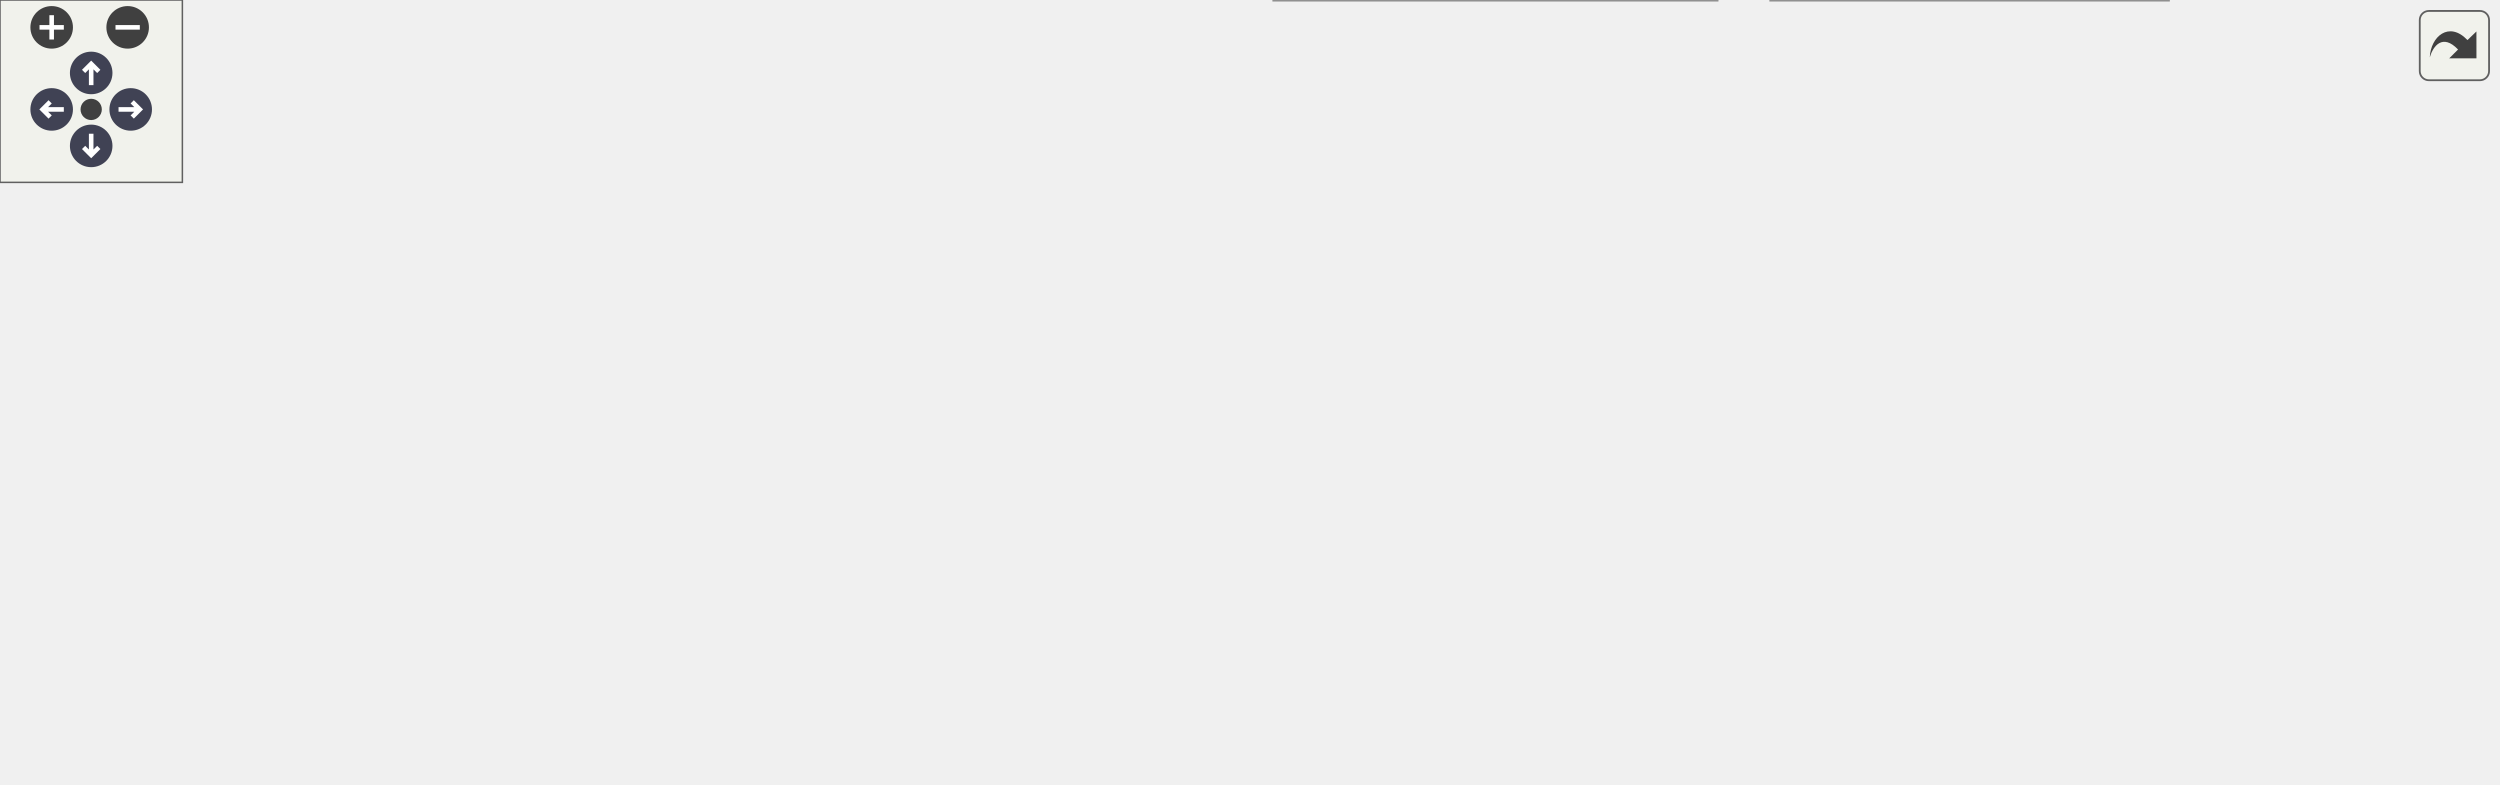
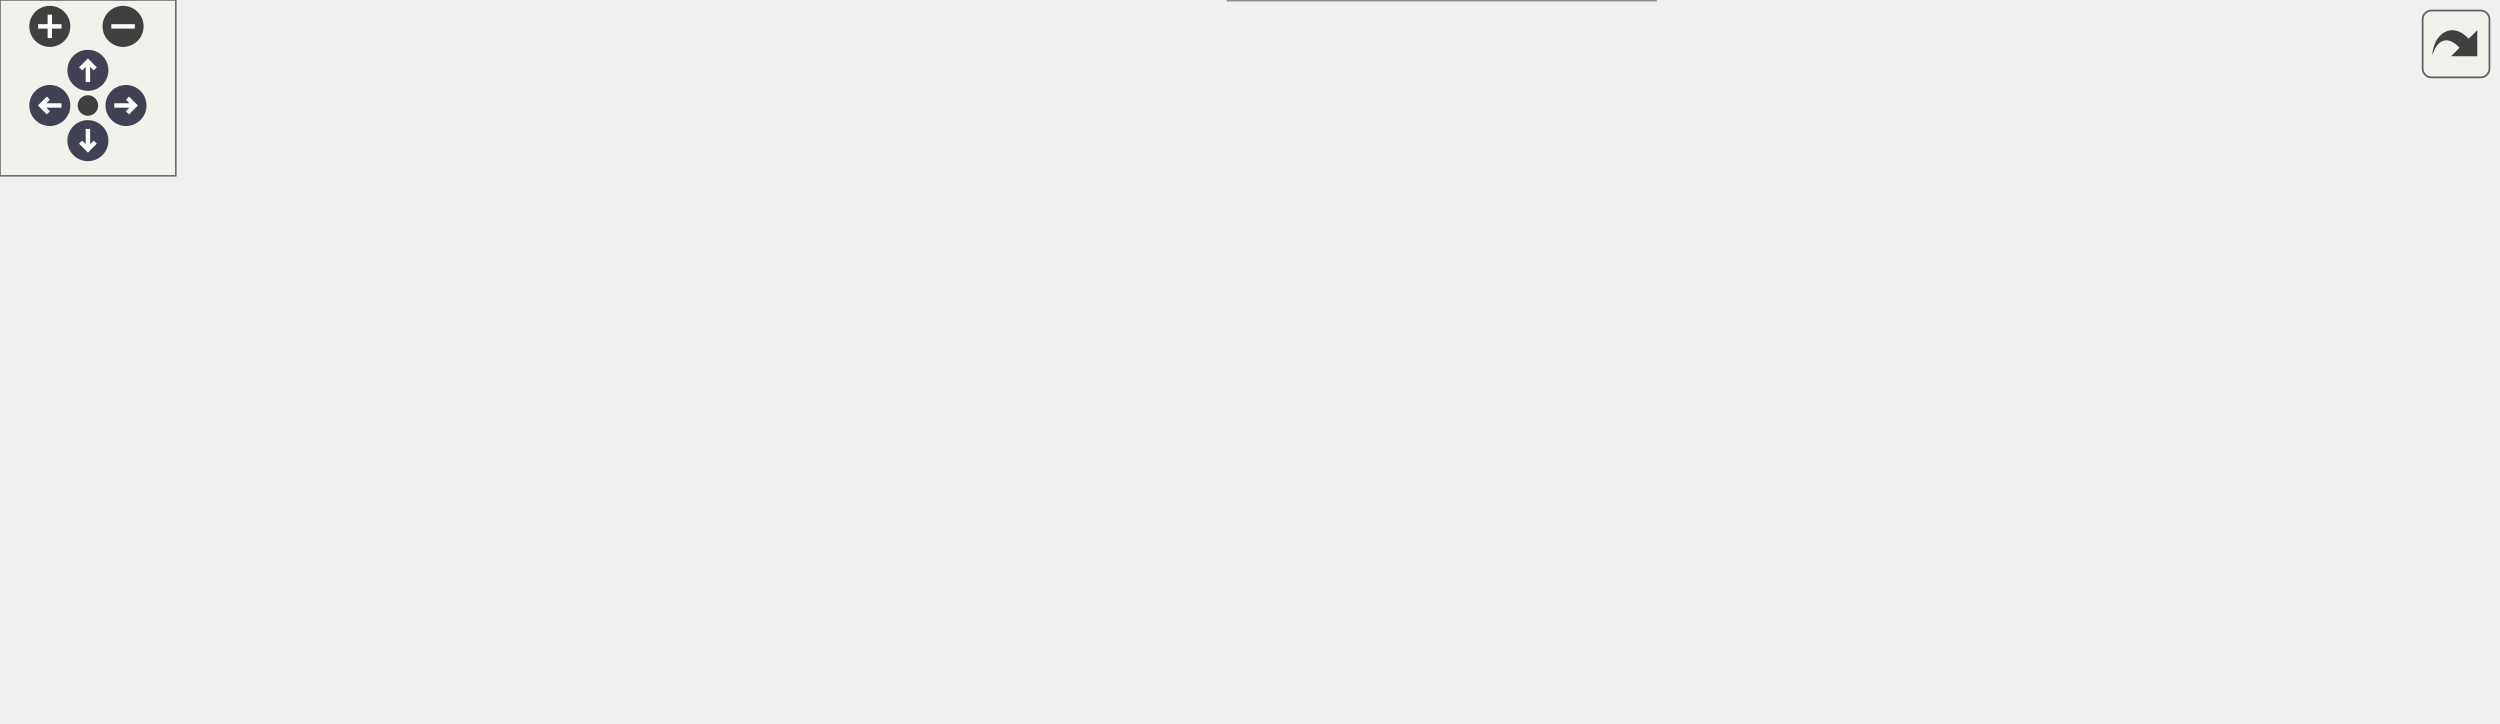
<svg xmlns="http://www.w3.org/2000/svg" xmlns:xlink="http://www.w3.org/1999/xlink" id="main" version="1.1" xml:space="preserve">
  <style type="text/css">
.node, .edge {opacity: 0.7;}
.node.selected, .edge.selected {opacity: 1;}
.edge:hover path { stroke: red; }
.edge:hover polygon { stroke: red; fill: red; }
</style>
  <defs>
    <circle id="rim" cx="0" cy="0" r="7" />
    <circle id="rim2" cx="0" cy="0" r="3.5" />
    <g id="zoomPlus">
      <use xlink:href="#rim" fill="#404040">
        <set attributeName="fill" to="#808080" begin="zoomplus.mouseover" end="zoomplus.mouseout" />
      </use>
      <path d="M-4,0h8M0,-4v8" fill="none" stroke="white" stroke-width="1.5" pointer-events="none" />
    </g>
    <g id="zoomMin">
      <use xlink:href="#rim" fill="#404040">
        <set attributeName="fill" to="#808080" begin="zoomminus.mouseover" end="zoomminus.mouseout" />
      </use>
      <path d="M-4,0h8" fill="none" stroke="white" stroke-width="1.5" pointer-events="none" />
    </g>
    <g id="arrowUp" transform="translate(30 24)">
      <use xlink:href="#rim" />
      <path pointer-events="none" fill="none" stroke="white" stroke-width="1.5" d="M0,-3.0v7 M-2.5,-0.5L0,-3.0L2.5,-0.5" />
    </g>
    <g id="arrowRight" transform="rotate(90) translate(36 -43)">
      <use xlink:href="#rim" />
      <path pointer-events="none" fill="none" stroke="white" stroke-width="1.5" d="M0,-3.0v7 M-2.5,-0.5L0,-3.0L2.5,-0.5" />
    </g>
    <g id="arrowDown" transform="rotate(180) translate(-30 -48)">
      <use xlink:href="#rim" />
      <path pointer-events="none" fill="none" stroke="white" stroke-width="1.5" d="M0,-3.0v7 M-2.5,-0.5L0,-3.0L2.5,-0.5" />
    </g>
    <g id="arrowLeft" transform="rotate(270) translate(-36 17)">
      <use xlink:href="#rim" />
      <path pointer-events="none" fill="none" stroke="white" stroke-width="1.5" d="M0,-3.0v7 M-2.5,-0.5L0,-3.0L2.5,-0.5" />
    </g>
    <g id="resetDef">
      <use xlink:href="#rim2" fill="#404040">
        <set attributeName="fill" to="#808080" begin="reset.mouseover" end="reset.mouseout" />
      </use>
    </g>
  </defs>
  <svg id="graph" class="graph">
    <g id="viewport">
      <g id="Node000001" class="node">
        <g id="a_Node000001">
          <a xlink:title="Typed linear algebra implementation.">
-             <polygon fill="#999999" stroke="#666666" points="509.62,-197.25 380.38,-197.25 380.38,-155.5 509.62,-155.5 509.62,-197.25" />
-             <text text-anchor="start" x="388.38" y="-183.75" font-family="Helvetica,sans-Serif" font-size="10.00">/github/workspace/include</text>
-             <text text-anchor="start" x="388.38" y="-172.5" font-family="Helvetica,sans-Serif" font-size="10.00">/fcarouge/typed_linear</text>
-             <text text-anchor="middle" x="445" y="-161.25" font-family="Helvetica,sans-Serif" font-size="10.00">_algebra.hpp</text>
+             <polygon fill="#999999" stroke="#666666" points="509.62,-186 380.38,-186 380.38,-144.25 509.62,-144.25 509.62,-186" />
+             <text text-anchor="start" x="388.38" y="-172.5" font-family="Helvetica,sans-Serif" font-size="10.00">/github/workspace/include</text>
+             <text text-anchor="start" x="388.38" y="-161.25" font-family="Helvetica,sans-Serif" font-size="10.00">/fcarouge/typed_linear</text>
+             <text text-anchor="middle" x="445" y="-150" font-family="Helvetica,sans-Serif" font-size="10.00">_algebra.hpp</text>
          </a>
        </g>
      </g>
      <g id="Node000002" class="node">
        <g id="a_Node000002">
          <a xlink:href="mp__units__eigen_8cpp.xhtml" target="_top" xlink:title="Unit safe linear algebra with mp-units and Eigen.">
-             <polygon fill="white" stroke="#666666" points="130,-113.88 0,-113.88 0,-83.38 130,-83.38 130,-113.88" />
-             <text text-anchor="start" x="8" y="-100.38" font-family="Helvetica,sans-Serif" font-size="10.00">/github/workspace/sample</text>
-             <text text-anchor="middle" x="65" y="-89.12" font-family="Helvetica,sans-Serif" font-size="10.00">/mp_units_eigen.cpp</text>
+             <polygon fill="white" stroke="#666666" points="130,-108.25 0,-108.25 0,-77.75 130,-77.75 130,-108.25" />
+             <text text-anchor="start" x="8" y="-94.75" font-family="Helvetica,sans-Serif" font-size="10.00">/github/workspace/sample</text>
+             <text text-anchor="middle" x="65" y="-83.5" font-family="Helvetica,sans-Serif" font-size="10.00">/mp_units_eigen.cpp</text>
          </a>
        </g>
      </g>
      <g id="edge1_Node000001_Node000002" class="edge">
        <g id="a_edge1_Node000001_Node000002">
          <a xlink:title=" ">
-             <path fill="none" stroke="#63b8ff" d="M368.65,-163.22C306.53,-152.9 216.74,-137.01 139,-119.5 131.99,-117.92 124.65,-116.13 117.42,-114.27" />
-             <polygon fill="#63b8ff" stroke="#63b8ff" points="367.99,-166.65 378.43,-164.83 369.13,-159.75 367.99,-166.65" />
+             <path fill="none" stroke="#63b8ff" d="M368.67,-150.4C306.74,-139.21 217.2,-122.92 139,-108.25 136.17,-107.72 133.28,-107.17 130.36,-106.62" />
+             <polygon fill="#63b8ff" stroke="#63b8ff" points="367.95,-153.82 378.41,-152.16 369.19,-146.94 367.95,-153.82" />
          </a>
        </g>
      </g>
      <g id="Node000003" class="node">
        <g id="a_Node000003">
          <a xlink:href="mp__units__std_8cpp.xhtml" target="_top" xlink:title="Unit safe linear algebra with mp-units and Eigen.">
-             <polygon fill="white" stroke="#666666" points="278,-113.88 148,-113.88 148,-83.38 278,-83.38 278,-113.88" />
-             <text text-anchor="start" x="156" y="-100.38" font-family="Helvetica,sans-Serif" font-size="10.00">/github/workspace/sample</text>
-             <text text-anchor="middle" x="213" y="-89.12" font-family="Helvetica,sans-Serif" font-size="10.00">/mp_units_std.cpp</text>
+             <polygon fill="white" stroke="#666666" points="278,-108.25 148,-108.25 148,-77.75 278,-77.75 278,-108.25" />
+             <text text-anchor="start" x="156" y="-94.75" font-family="Helvetica,sans-Serif" font-size="10.00">/github/workspace/sample</text>
+             <text text-anchor="middle" x="213" y="-83.5" font-family="Helvetica,sans-Serif" font-size="10.00">/mp_units_std.cpp</text>
          </a>
        </g>
      </g>
      <g id="edge2_Node000001_Node000003" class="edge">
        <g id="a_edge2_Node000001_Node000003">
          <a xlink:title=" ">
-             <path fill="none" stroke="#63b8ff" d="M371.99,-151.54C334.65,-139.34 290.38,-124.89 258.05,-114.33" />
-             <polygon fill="#63b8ff" stroke="#63b8ff" points="370.8,-154.83 381.39,-154.61 372.97,-148.17 370.8,-154.83" />
+             <path fill="none" stroke="#63b8ff" d="M369.29,-141.24C333.93,-130.55 292.86,-118.14 261.7,-108.72" />
+             <polygon fill="#63b8ff" stroke="#63b8ff" points="368.03,-144.52 378.62,-144.06 370.06,-137.82 368.03,-144.52" />
          </a>
        </g>
      </g>
      <g id="Node000004" class="node">
        <g id="a_Node000004">
          <a xlink:href="eigen_8hpp.xhtml" target="_top" xlink:title="Linear algebra facade for Eigen3 third party implementation.">
-             <polygon fill="white" stroke="#666666" points="464.38,-113.88 333.62,-113.88 333.62,-83.38 464.38,-83.38 464.38,-113.88" />
-             <text text-anchor="start" x="341.62" y="-100.38" font-family="Helvetica,sans-Serif" font-size="10.00">/github/workspace/support</text>
-             <text text-anchor="middle" x="399" y="-89.12" font-family="Helvetica,sans-Serif" font-size="10.00">/eigen/fcarouge/eigen.hpp</text>
+             <polygon fill="white" stroke="#666666" points="464.38,-108.25 333.62,-108.25 333.62,-77.75 464.38,-77.75 464.38,-108.25" />
+             <text text-anchor="start" x="341.62" y="-94.75" font-family="Helvetica,sans-Serif" font-size="10.00">/github/workspace/support</text>
+             <text text-anchor="middle" x="399" y="-83.5" font-family="Helvetica,sans-Serif" font-size="10.00">/eigen/fcarouge/eigen.hpp</text>
          </a>
        </g>
      </g>
      <g id="edge3_Node000001_Node000004" class="edge">
        <g id="a_edge3_Node000001_Node000004">
          <a xlink:title=" ">
-             <path fill="none" stroke="#63b8ff" d="M426.85,-145.48C420.26,-134.63 413.12,-122.87 407.72,-113.98" />
-             <polygon fill="#63b8ff" stroke="#63b8ff" points="423.71,-147.05 431.89,-153.78 429.69,-143.42 423.71,-147.05" />
+             <path fill="none" stroke="#63b8ff" d="M425.5,-134.4C419.61,-125.42 413.4,-115.96 408.48,-108.45" />
+             <polygon fill="#63b8ff" stroke="#63b8ff" points="422.45,-136.13 430.86,-142.58 428.31,-132.3 422.45,-136.13" />
          </a>
        </g>
      </g>
      <g id="Node000006" class="node">
        <g id="a_Node000006">
          <a xlink:href="eigexed_2fcarouge_2linalg_8hpp.xhtml" target="_top" xlink:title="Scalar type linear algebra with Eigen implementation.">
            <polygon fill="white" stroke="#666666" points="253,-36.12 117,-36.12 117,-5.62 253,-5.62 253,-36.12" />
            <text text-anchor="start" x="125" y="-22.62" font-family="Helvetica,sans-Serif" font-size="10.00">/github/workspace/support</text>
            <text text-anchor="middle" x="185" y="-11.38" font-family="Helvetica,sans-Serif" font-size="10.00">/eigexed/fcarouge/linalg.hpp</text>
          </a>
        </g>
      </g>
      <g id="edge8_Node000001_Node000006" class="edge">
        <g id="a_edge8_Node000001_Node000006">
          <a xlink:title=" ">
-             <path fill="none" stroke="#63b8ff" d="M379.22,-150.42C360.83,-141.97 341.4,-131.56 325,-119.5 304.79,-104.64 306.72,-93.27 287,-77.75 265.74,-61.02 238.79,-46.49 217.93,-36.45" />
-             <polygon fill="#63b8ff" stroke="#63b8ff" points="377.65,-153.56 388.21,-154.42 380.5,-147.16 377.65,-153.56" />
+             <path fill="none" stroke="#63b8ff" d="M384.27,-139.28C364.82,-130.43 343.53,-119.77 325,-108.25 306.61,-96.82 305.01,-89.78 287,-77.75 263.66,-62.16 235.59,-47.03 214.82,-36.45" />
+             <polygon fill="#63b8ff" stroke="#63b8ff" points="382.62,-142.37 393.18,-143.26 385.47,-135.98 382.62,-142.37" />
          </a>
        </g>
      </g>
      <g id="Node000007" class="node">
        <g id="a_Node000007">
          <a xlink:href="nested__typed__eigen_2fcarouge_2linalg_8hpp.xhtml" target="_top" xlink:title="Scalar type nested linear algebra with Eigen implementation.">
            <polygon fill="white" stroke="#666666" points="564.88,-41.75 419.12,-41.75 419.12,0 564.88,0 564.88,-41.75" />
            <text text-anchor="start" x="427.12" y="-28.25" font-family="Helvetica,sans-Serif" font-size="10.00">/github/workspace/support</text>
            <text text-anchor="start" x="427.12" y="-17" font-family="Helvetica,sans-Serif" font-size="10.00">/nested_typed_eigen/fcarouge</text>
            <text text-anchor="middle" x="492" y="-5.75" font-family="Helvetica,sans-Serif" font-size="10.00">/linalg.hpp</text>
          </a>
        </g>
      </g>
      <g id="edge9_Node000001_Node000007" class="edge">
        <g id="a_edge9_Node000001_Node000007">
          <a xlink:title=" ">
-             <path fill="none" stroke="#63b8ff" d="M462.04,-145.12C466.09,-136.99 470.08,-128.07 473,-119.5 481.85,-93.51 487.04,-62.15 489.7,-42.11" />
-             <polygon fill="#63b8ff" stroke="#63b8ff" points="458.97,-143.43 457.45,-153.91 465.18,-146.66 458.97,-143.43" />
+             <path fill="none" stroke="#63b8ff" d="M461.89,-133.82C465.95,-125.69 469.98,-116.78 473,-108.25 480.79,-86.25 486.03,-59.93 489,-42.17" />
+             <polygon fill="#63b8ff" stroke="#63b8ff" points="458.83,-132.13 457.33,-142.62 465.04,-135.36 458.83,-132.13" />
          </a>
        </g>
      </g>
      <g id="Node000008" class="node">
        <g id="a_Node000008">
-           <a xlink:href="quantity__eigen_2fcarouge_2linalg_8hpp.xhtml" target="_top" xlink:title="Indexed-based linear algebra with mp-units with Eigen implementations.">
-             <polygon fill="white" stroke="#666666" points="713.38,-41.75 582.62,-41.75 582.62,0 713.38,0 713.38,-41.75" />
-             <text text-anchor="start" x="590.62" y="-28.25" font-family="Helvetica,sans-Serif" font-size="10.00">/github/workspace/support</text>
-             <text text-anchor="start" x="590.62" y="-17" font-family="Helvetica,sans-Serif" font-size="10.00">/quantity_eigen/fcarouge</text>
-             <text text-anchor="middle" x="648" y="-5.75" font-family="Helvetica,sans-Serif" font-size="10.00">/linalg.hpp</text>
+           <a xlink:href="unit__eigen_2fcarouge_2linalg_8hpp.xhtml" target="_top" xlink:title="Indexed-based linear algebra with mp-units with Eigen implementations.">
+             <polygon fill="white" stroke="#666666" points="730.62,-36.12 583.38,-36.12 583.38,-5.62 730.62,-5.62 730.62,-36.12" />
+             <text text-anchor="start" x="591.38" y="-22.62" font-family="Helvetica,sans-Serif" font-size="10.00">/github/workspace/support</text>
+             <text text-anchor="middle" x="657" y="-11.38" font-family="Helvetica,sans-Serif" font-size="10.00">/unit_eigen/fcarouge/linalg.hpp</text>
          </a>
        </g>
      </g>
      <g id="edge10_Node000001_Node000008" class="edge">
        <g id="a_edge10_Node000001_Node000008">
          <a xlink:title=" ">
-             <path fill="none" stroke="#63b8ff" d="M471.48,-147.09C491.61,-126.48 520.59,-98.63 549,-77.75 567.13,-64.43 588.74,-51.89 607.15,-42.08" />
-             <polygon fill="#63b8ff" stroke="#63b8ff" points="469.17,-144.45 464.74,-154.07 474.21,-149.31 469.17,-144.45" />
+             <path fill="none" stroke="#63b8ff" d="M475.03,-136.22C495.1,-118.32 522.58,-95.26 549,-77.75 573.11,-61.77 602.34,-46.89 624.31,-36.51" />
+             <polygon fill="#63b8ff" stroke="#63b8ff" points="472.84,-133.48 467.75,-142.77 477.53,-138.68 472.84,-133.48" />
          </a>
        </g>
      </g>
      <g id="Node000009" class="node">
        <g id="a_Node000009">
-           <a xlink:href="quantity__std_2fcarouge_2linalg_8hpp.xhtml" target="_top" xlink:title="Indexed-based linear algebra with mp-units with Eigen implementations.">
-             <polygon fill="white" stroke="#666666" points="688.38,-119.5 557.62,-119.5 557.62,-77.75 688.38,-77.75 688.38,-119.5" />
-             <text text-anchor="start" x="565.62" y="-106" font-family="Helvetica,sans-Serif" font-size="10.00">/github/workspace/support</text>
-             <text text-anchor="start" x="565.62" y="-94.75" font-family="Helvetica,sans-Serif" font-size="10.00">/quantity_std/fcarouge</text>
-             <text text-anchor="middle" x="623" y="-83.5" font-family="Helvetica,sans-Serif" font-size="10.00">/linalg.hpp</text>
+           <a xlink:href="unit__std_2fcarouge_2linalg_8hpp.xhtml" target="_top" xlink:title="Indexed-based linear algebra with mp-units with Eigen implementations.">
+             <polygon fill="white" stroke="#666666" points="695.75,-108.25 558.25,-108.25 558.25,-77.75 695.75,-77.75 695.75,-108.25" />
+             <text text-anchor="start" x="566.25" y="-94.75" font-family="Helvetica,sans-Serif" font-size="10.00">/github/workspace/support</text>
+             <text text-anchor="middle" x="627" y="-83.5" font-family="Helvetica,sans-Serif" font-size="10.00">/unit_std/fcarouge/linalg.hpp</text>
          </a>
        </g>
      </g>
      <g id="edge11_Node000001_Node000009" class="edge">
        <g id="a_edge11_Node000001_Node000009">
          <a xlink:title=" ">
-             <path fill="none" stroke="#63b8ff" d="M503.16,-150.63C526.47,-140.7 553,-129.41 575.17,-119.98" />
-             <polygon fill="#63b8ff" stroke="#63b8ff" points="501.92,-147.35 494.09,-154.48 504.67,-153.79 501.92,-147.35" />
+             <path fill="none" stroke="#63b8ff" d="M508.14,-139.8C535.05,-129.43 565.56,-117.67 588.93,-108.67" />
+             <polygon fill="#63b8ff" stroke="#63b8ff" points="507.13,-136.44 499.05,-143.3 509.64,-142.97 507.13,-136.44" />
          </a>
        </g>
      </g>
      <g id="Node000010" class="node">
        <g id="a_Node000010">
-           <a xlink:href="1x2__unit_8cpp.xhtml" target="_top" xlink:title=" ">
-             <polygon fill="white" stroke="#666666" points="821.5,-113.88 706.5,-113.88 706.5,-83.38 821.5,-83.38 821.5,-113.88" />
-             <text text-anchor="start" x="714.5" y="-100.38" font-family="Helvetica,sans-Serif" font-size="10.00">/github/workspace/test</text>
-             <text text-anchor="middle" x="764" y="-89.12" font-family="Helvetica,sans-Serif" font-size="10.00">/addition/1x2_unit.cpp</text>
+           <a xlink:href="1x2__unit__eigen_8cpp.xhtml" target="_top" xlink:title=" ">
+             <polygon fill="white" stroke="#666666" points="852.12,-108.25 713.88,-108.25 713.88,-77.75 852.12,-77.75 852.12,-108.25" />
+             <text text-anchor="start" x="721.88" y="-94.75" font-family="Helvetica,sans-Serif" font-size="10.00">/github/workspace/test</text>
+             <text text-anchor="middle" x="783" y="-83.5" font-family="Helvetica,sans-Serif" font-size="10.00">/addition/1x2_unit_eigen.cpp</text>
          </a>
        </g>
      </g>
      <g id="edge12_Node000001_Node000010" class="edge">
        <g id="a_edge12_Node000001_Node000010">
          <a xlink:title=" ">
-             <path fill="none" stroke="#63b8ff" d="M521.12,-159.95C571.29,-149.43 638.32,-134.69 697,-119.5 703.11,-117.92 709.5,-116.16 715.81,-114.36" />
-             <polygon fill="#63b8ff" stroke="#63b8ff" points="520.6,-156.48 511.52,-161.95 522.03,-163.34 520.6,-156.48" />
+             <path fill="none" stroke="#63b8ff" d="M521.02,-148.35C578.74,-136.38 657.46,-120.05 713.5,-108.42" />
+             <polygon fill="#63b8ff" stroke="#63b8ff" points="520.33,-144.92 511.25,-150.38 521.75,-151.78 520.33,-144.92" />
          </a>
        </g>
      </g>
      <g id="Node000005" class="node">
        <g id="a_Node000005">
          <a xlink:href="eigen_2fcarouge_2linalg_8hpp.xhtml" target="_top" xlink:title=" ">
            <polygon fill="white" stroke="#666666" points="401.38,-36.12 270.62,-36.12 270.62,-5.62 401.38,-5.62 401.38,-36.12" />
            <text text-anchor="start" x="278.62" y="-22.62" font-family="Helvetica,sans-Serif" font-size="10.00">/github/workspace/support</text>
            <text text-anchor="middle" x="336" y="-11.38" font-family="Helvetica,sans-Serif" font-size="10.00">/eigen/fcarouge/linalg.hpp</text>
          </a>
        </g>
      </g>
      <g id="edge4_Node000004_Node000005" class="edge">
        <g id="a_edge4_Node000004_Node000005">
          <a xlink:title=" ">
-             <path fill="none" stroke="#63b8ff" d="M379.79,-74.53C369.48,-62.13 357.08,-47.22 348.11,-36.44" />
-             <polygon fill="#63b8ff" stroke="#63b8ff" points="376.8,-76.41 385.89,-81.86 382.18,-71.93 376.8,-76.41" />
+             <path fill="none" stroke="#63b8ff" d="M378.3,-68.96C368.66,-58.23 357.48,-45.78 349.04,-36.39" />
+             <polygon fill="#63b8ff" stroke="#63b8ff" points="375.65,-71.24 384.93,-76.34 380.86,-66.57 375.65,-71.24" />
          </a>
        </g>
      </g>
      <g id="edge5_Node000004_Node000006" class="edge">
        <g id="a_edge5_Node000004_Node000006">
          <a xlink:title=" ">
-             <path fill="none" stroke="#63b8ff" d="M346.89,-79.18C309.85,-66.07 260.77,-48.7 226.4,-36.53" />
-             <polygon fill="#63b8ff" stroke="#63b8ff" points="345.46,-82.39 356.06,-82.42 347.8,-75.79 345.46,-82.39" />
+             <path fill="none" stroke="#63b8ff" d="M343.5,-73.81C308.13,-62.22 262.89,-47.4 229.8,-36.56" />
+             <polygon fill="#63b8ff" stroke="#63b8ff" points="342.11,-77.04 352.7,-76.83 344.29,-70.39 342.11,-77.04" />
          </a>
        </g>
      </g>
      <g id="edge6_Node000004_Node000007" class="edge">
        <g id="a_edge6_Node000004_Node000007">
          <a xlink:title=" ">
-             <path fill="none" stroke="#63b8ff" d="M425.5,-76.04C438.57,-65.4 454.24,-52.63 467.09,-42.16" />
-             <polygon fill="#63b8ff" stroke="#63b8ff" points="423.65,-73.03 418.1,-82.06 428.07,-78.46 423.65,-73.03" />
+             <path fill="none" stroke="#63b8ff" d="M427.38,-70.6C439.34,-61.58 453.19,-51.14 465,-42.24" />
+             <polygon fill="#63b8ff" stroke="#63b8ff" points="425.36,-67.74 419.48,-76.56 429.57,-73.33 425.36,-67.74" />
          </a>
        </g>
      </g>
      <g id="edge7_Node000004_Node000008" class="edge">
        <g id="a_edge7_Node000004_Node000008">
          <a xlink:title=" ">
-             <path fill="none" stroke="#63b8ff" d="M458.04,-79.67C495.42,-68.29 543.82,-53.57 582.41,-41.83" />
-             <polygon fill="#63b8ff" stroke="#63b8ff" points="457.3,-76.23 448.75,-82.49 459.34,-82.93 457.3,-76.23" />
+             <path fill="none" stroke="#63b8ff" d="M463.99,-74.34C506.91,-62.67 562.5,-47.56 602.99,-36.56" />
+             <polygon fill="#63b8ff" stroke="#63b8ff" points="463.28,-70.9 454.55,-76.9 465.11,-77.66 463.28,-70.9" />
          </a>
        </g>
      </g>
    </g>
  </svg>
  <g id="navigator" transform="translate(0 0)" fill="#404254">
    <rect fill="#f2f5e9" fill-opacity="0.5" stroke="#606060" stroke-width=".5" x="0" y="0" width="60" height="60" />
    <use id="zoomplus" xlink:href="#zoomPlus" x="17" y="9" />
    <use id="zoomminus" xlink:href="#zoomMin" x="42" y="9" />
    <use id="reset" xlink:href="#resetDef" x="30" y="36" />
    <use id="arrowup" xlink:href="#arrowUp" x="0" y="0" />
    <use id="arrowright" xlink:href="#arrowRight" x="0" y="0" />
    <use id="arrowdown" xlink:href="#arrowDown" x="0" y="0" />
    <use id="arrowleft" xlink:href="#arrowLeft" x="0" y="0" />
  </g>
  <svg viewBox="0 0 15 15" width="100%" height="30px" preserveAspectRatio="xMaxYMin meet">
    <g id="arrow_out" transform="scale(0.3 0.3)">
      <a xlink:href="typed__linear__algebra_8hpp__dep__incl_org.svg" target="_base">
        <rect id="button" ry="5" rx="5" y="6" x="6" height="38" width="38" fill="#f2f5e9" fill-opacity="0.5" stroke="#606060" stroke-width="1.0" />
        <path id="arrow" d="M 11.5,31.437 C 11.94,20.098 22.043,11.323 32.159,21.979 L 37.069,17.246 C 37.069,17.246 37.088,32 37.088,32 L 22.16,31.978 C 22.16,31.978 26.998,27.14 26.998,27.14 C 18.529,18.264 13.292,25.23 11.5,31.437 z" style="fill:#404040;" />
      </a>
    </g>
  </svg>
  <style type="text/css">

[data-mouse-over-selected='false'] { opacity: 0.7; }
[data-mouse-over-selected='true']  { opacity: 1.0; }

</style>
</svg>
